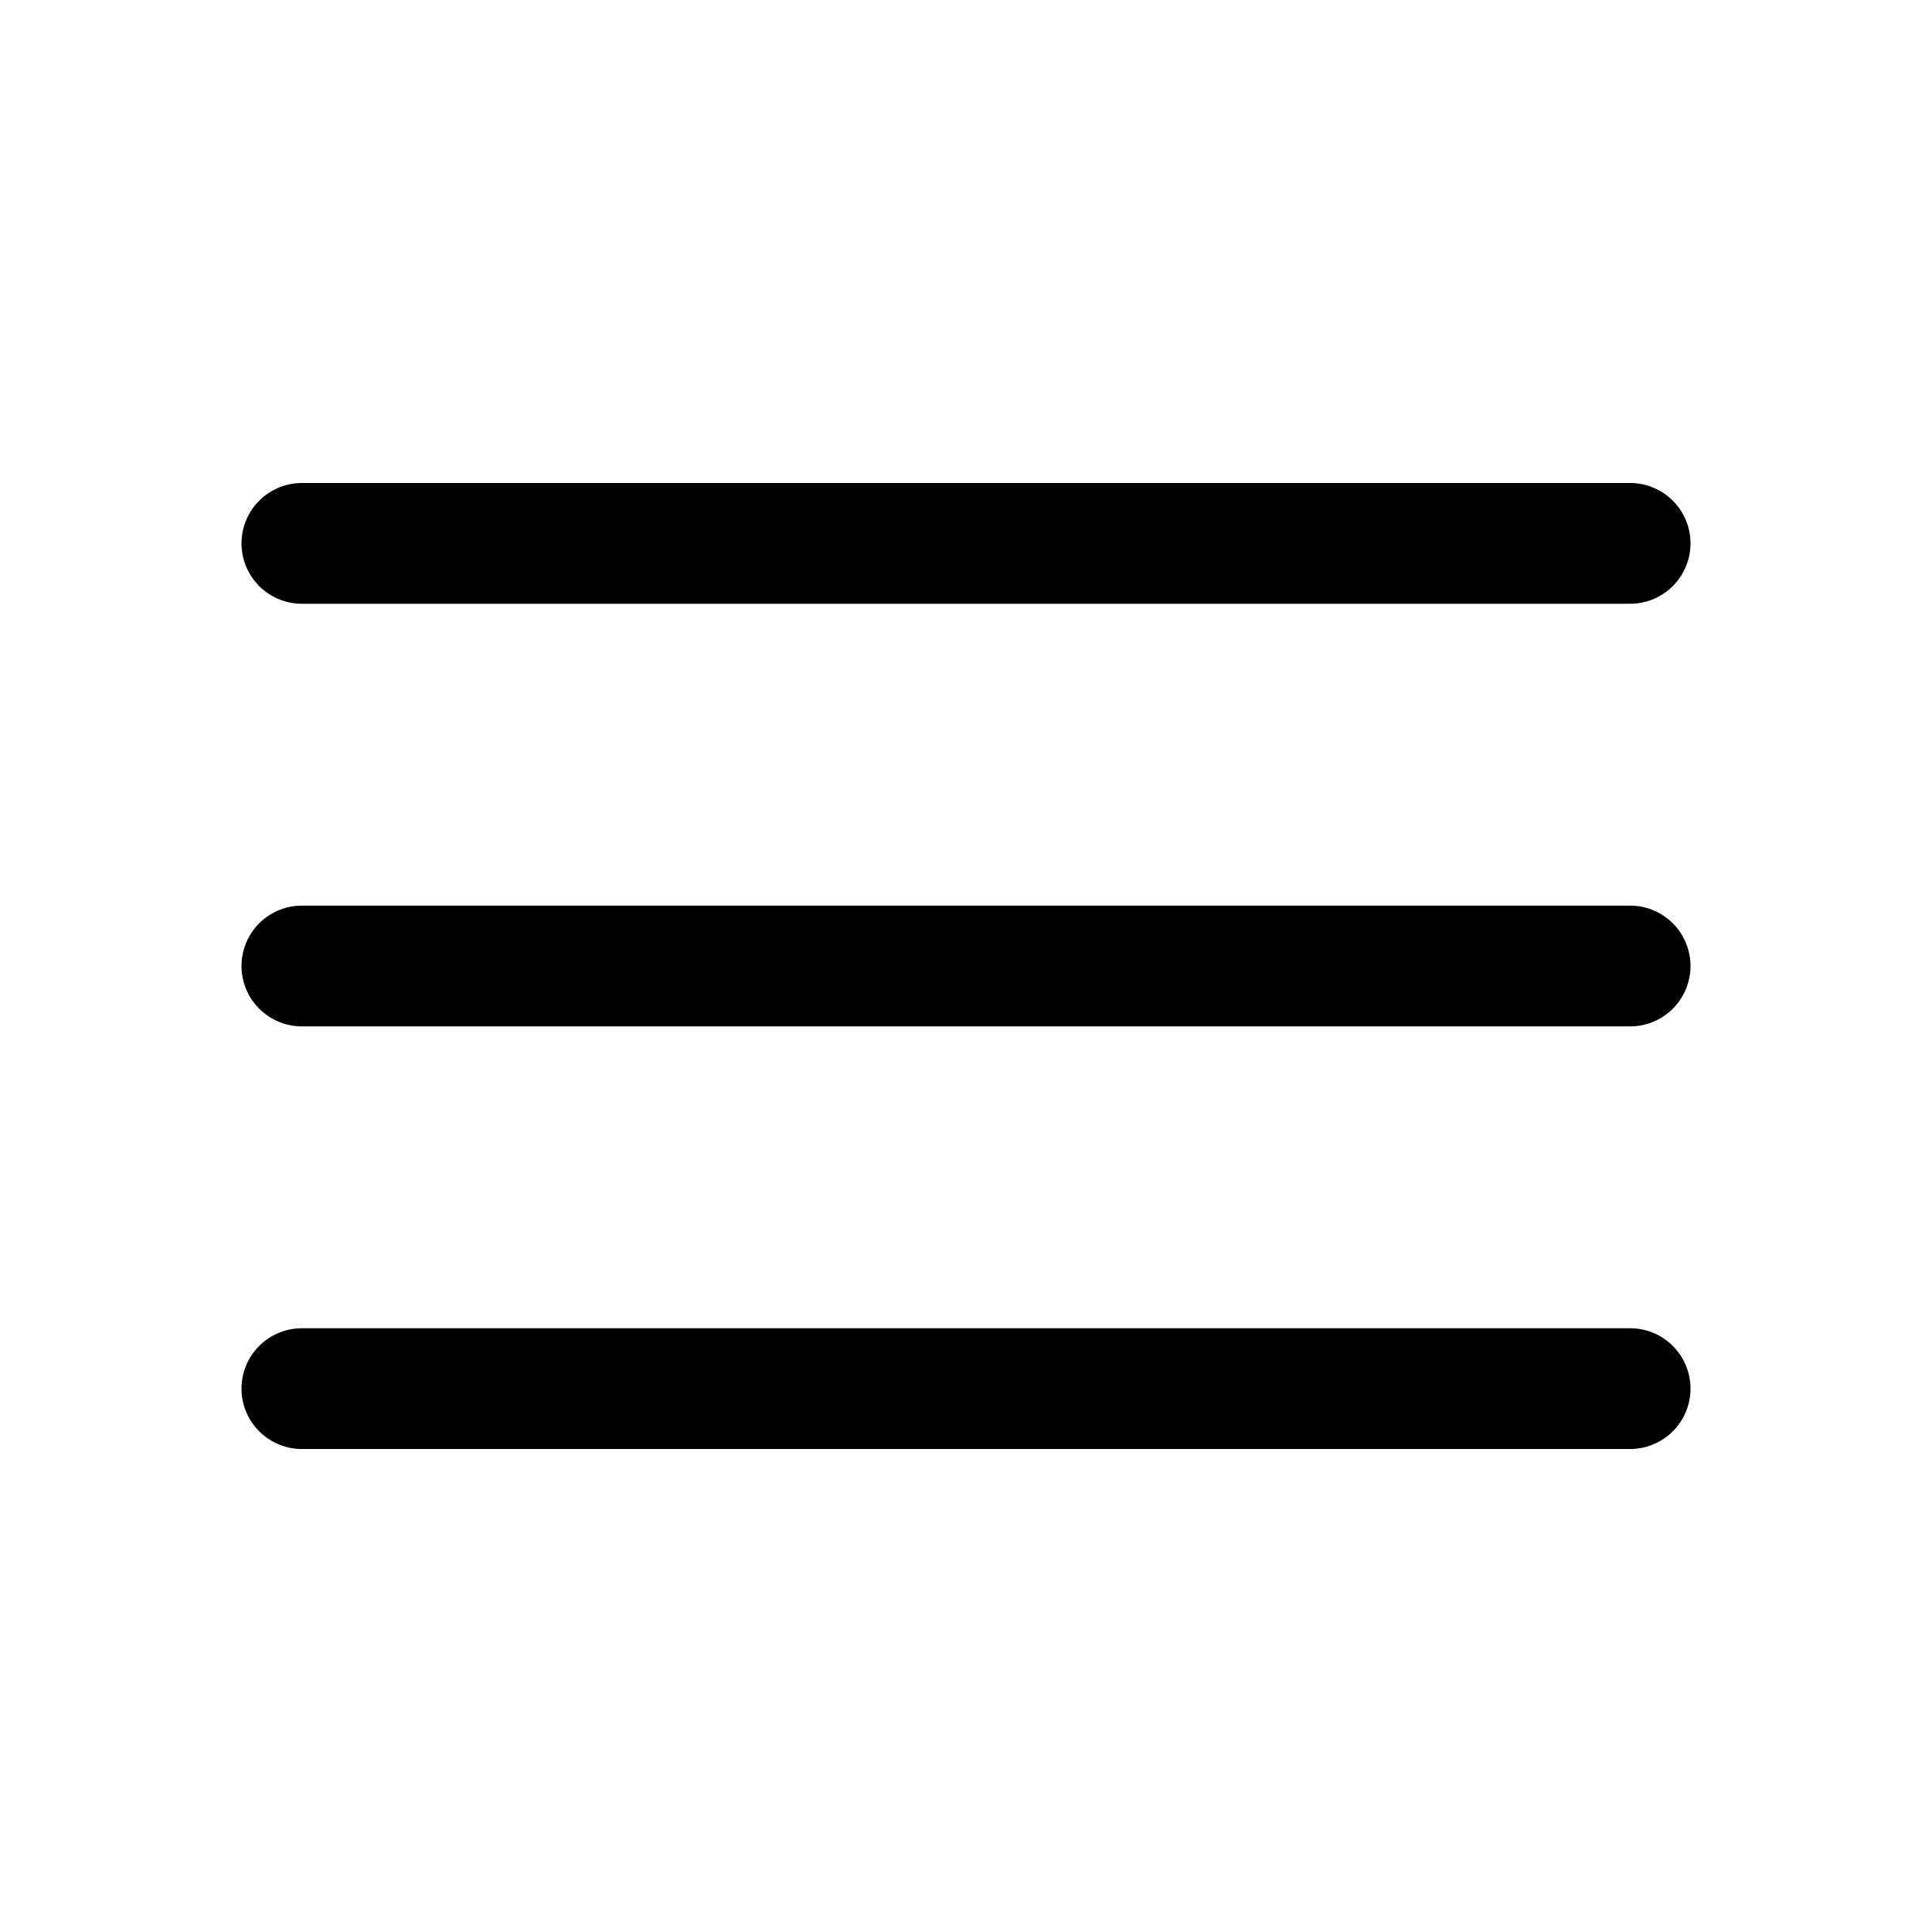
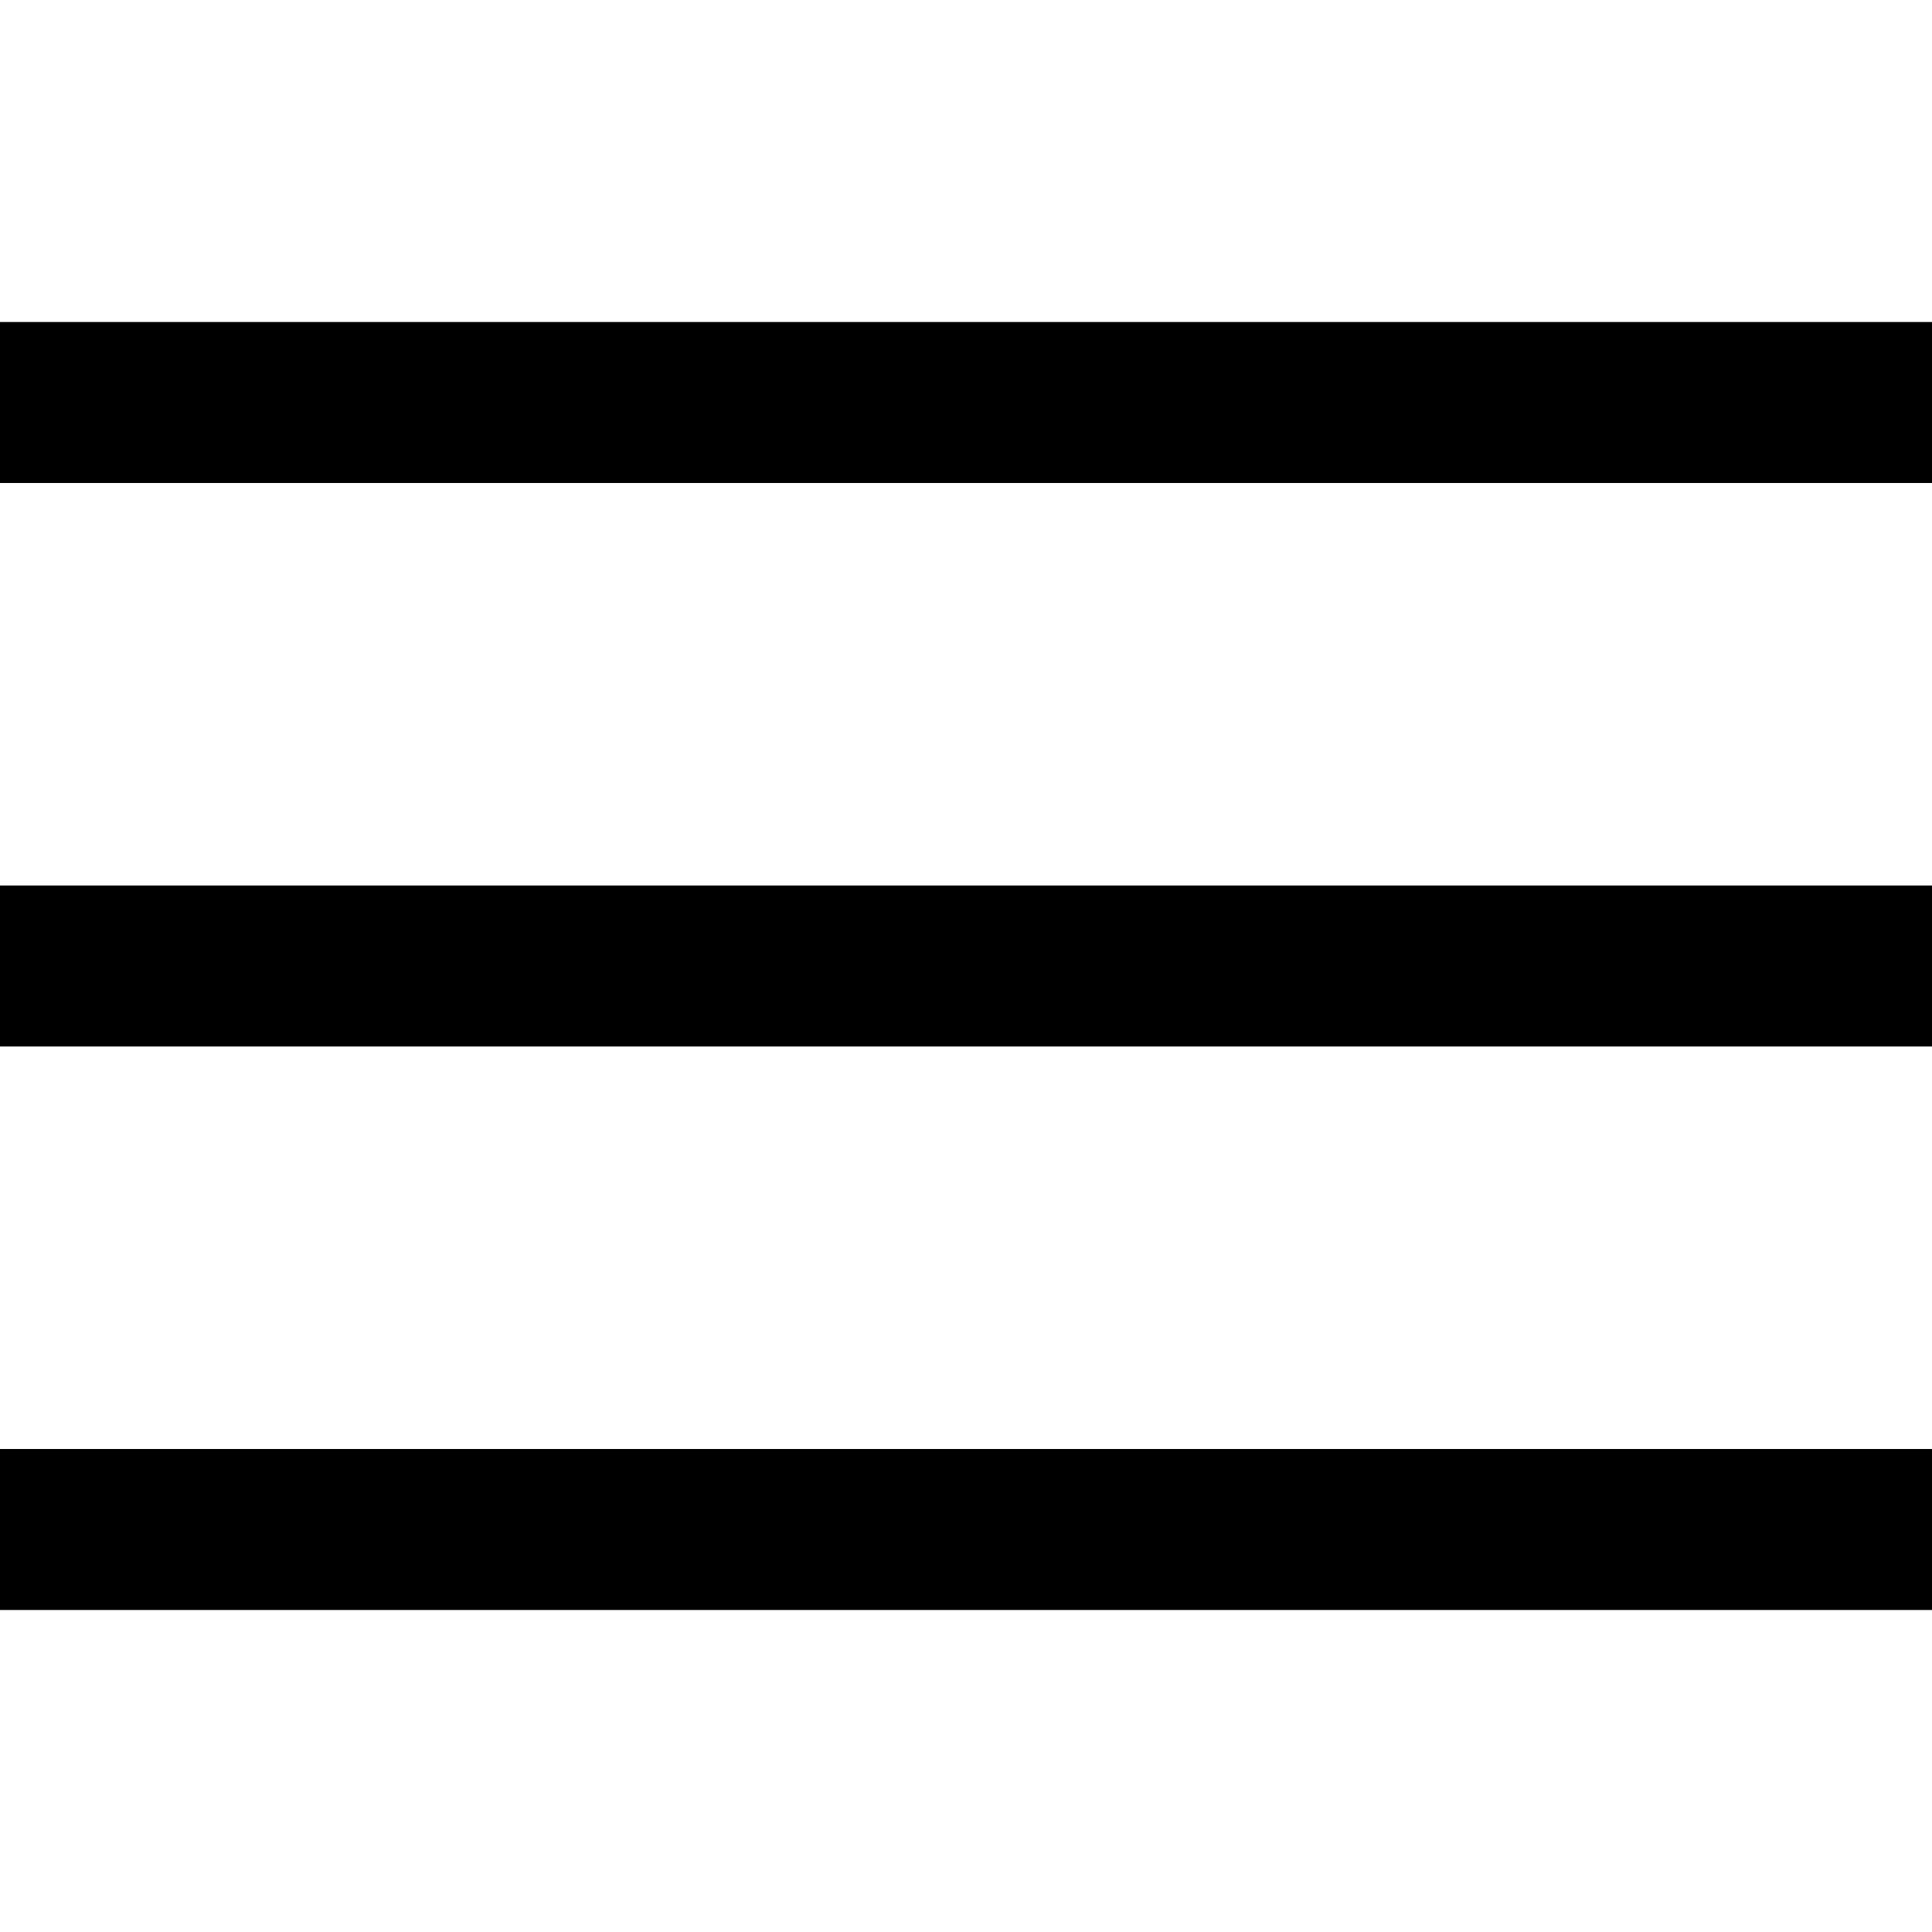
- <svg xmlns="http://www.w3.org/2000/svg" viewBox="0 0 24 24" fill="none" stroke="currentColor" stroke-width="1.5" stroke-linecap="round" stroke-linejoin="round">
-   <path d="M3.75 6.75h16.5M3.75 12h16.5m-16.5 5.25h16.5" />
+ <svg xmlns="http://www.w3.org/2000/svg" viewBox="0 0 24 24" fill="none" stroke="currentColor" stroke-width="2">
+   <path d="M0 5h24M0 12h24M0 19h24" />
</svg>
